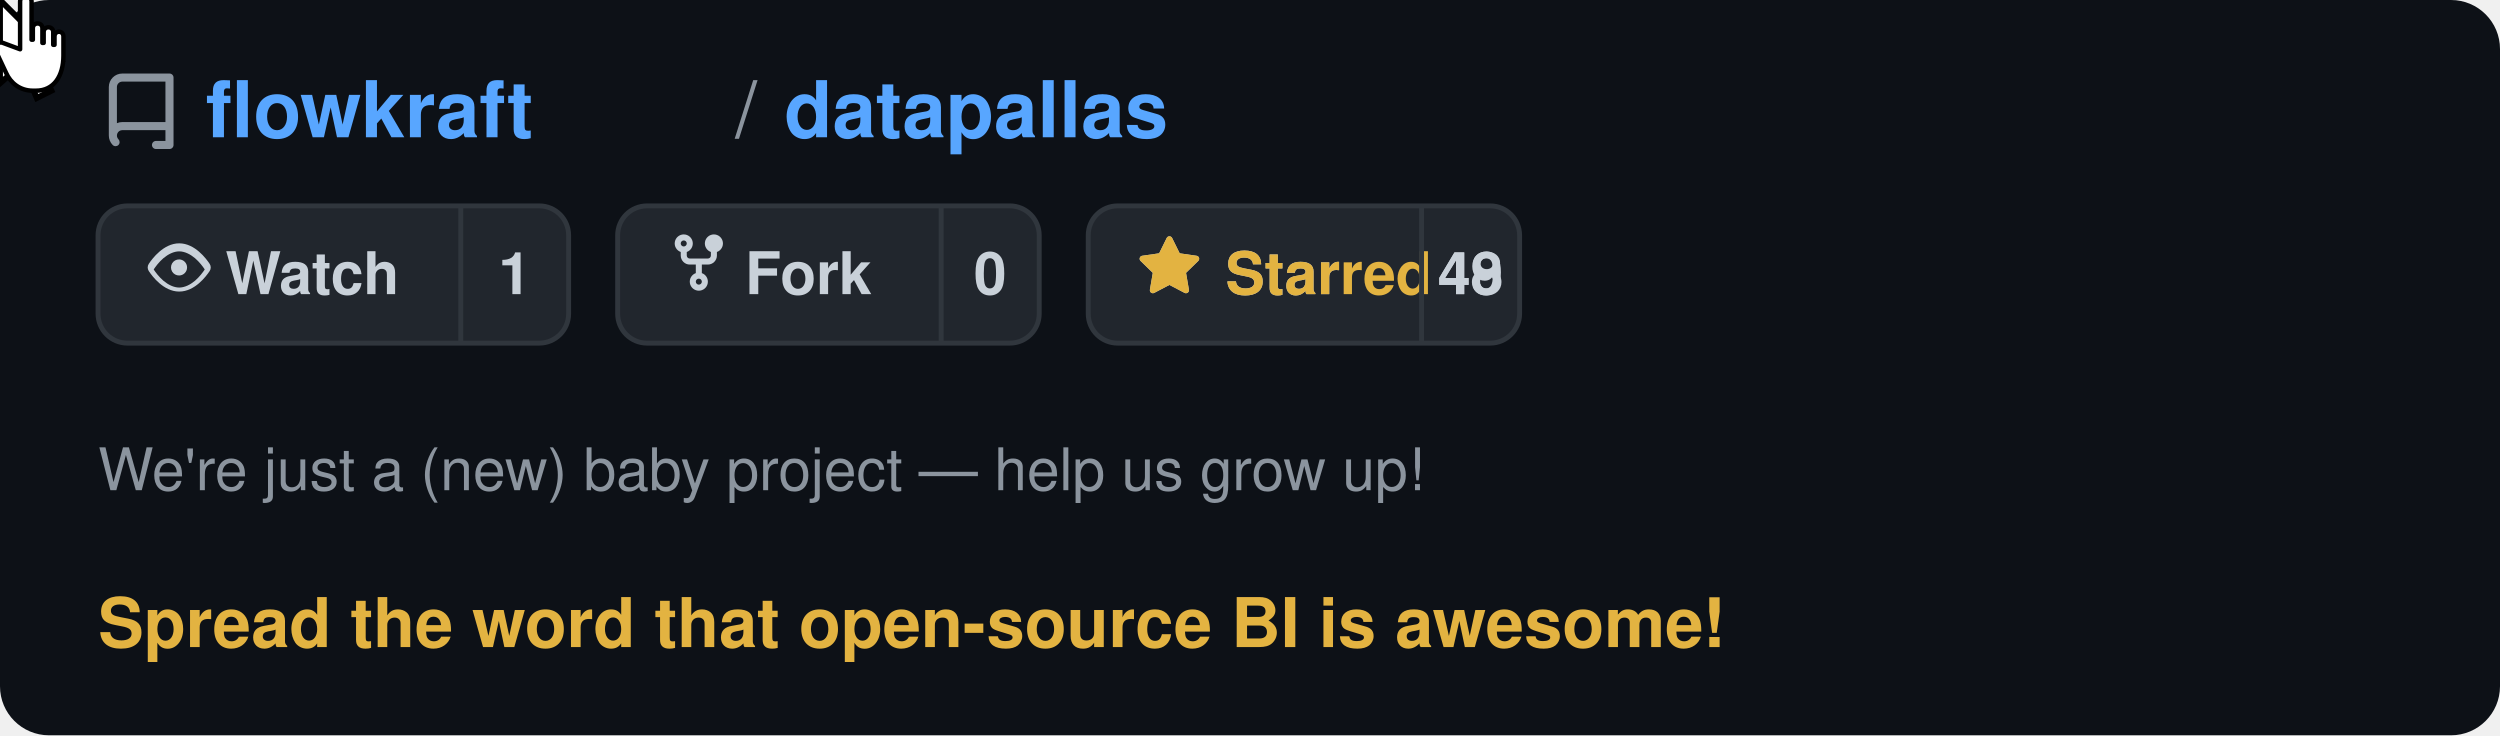
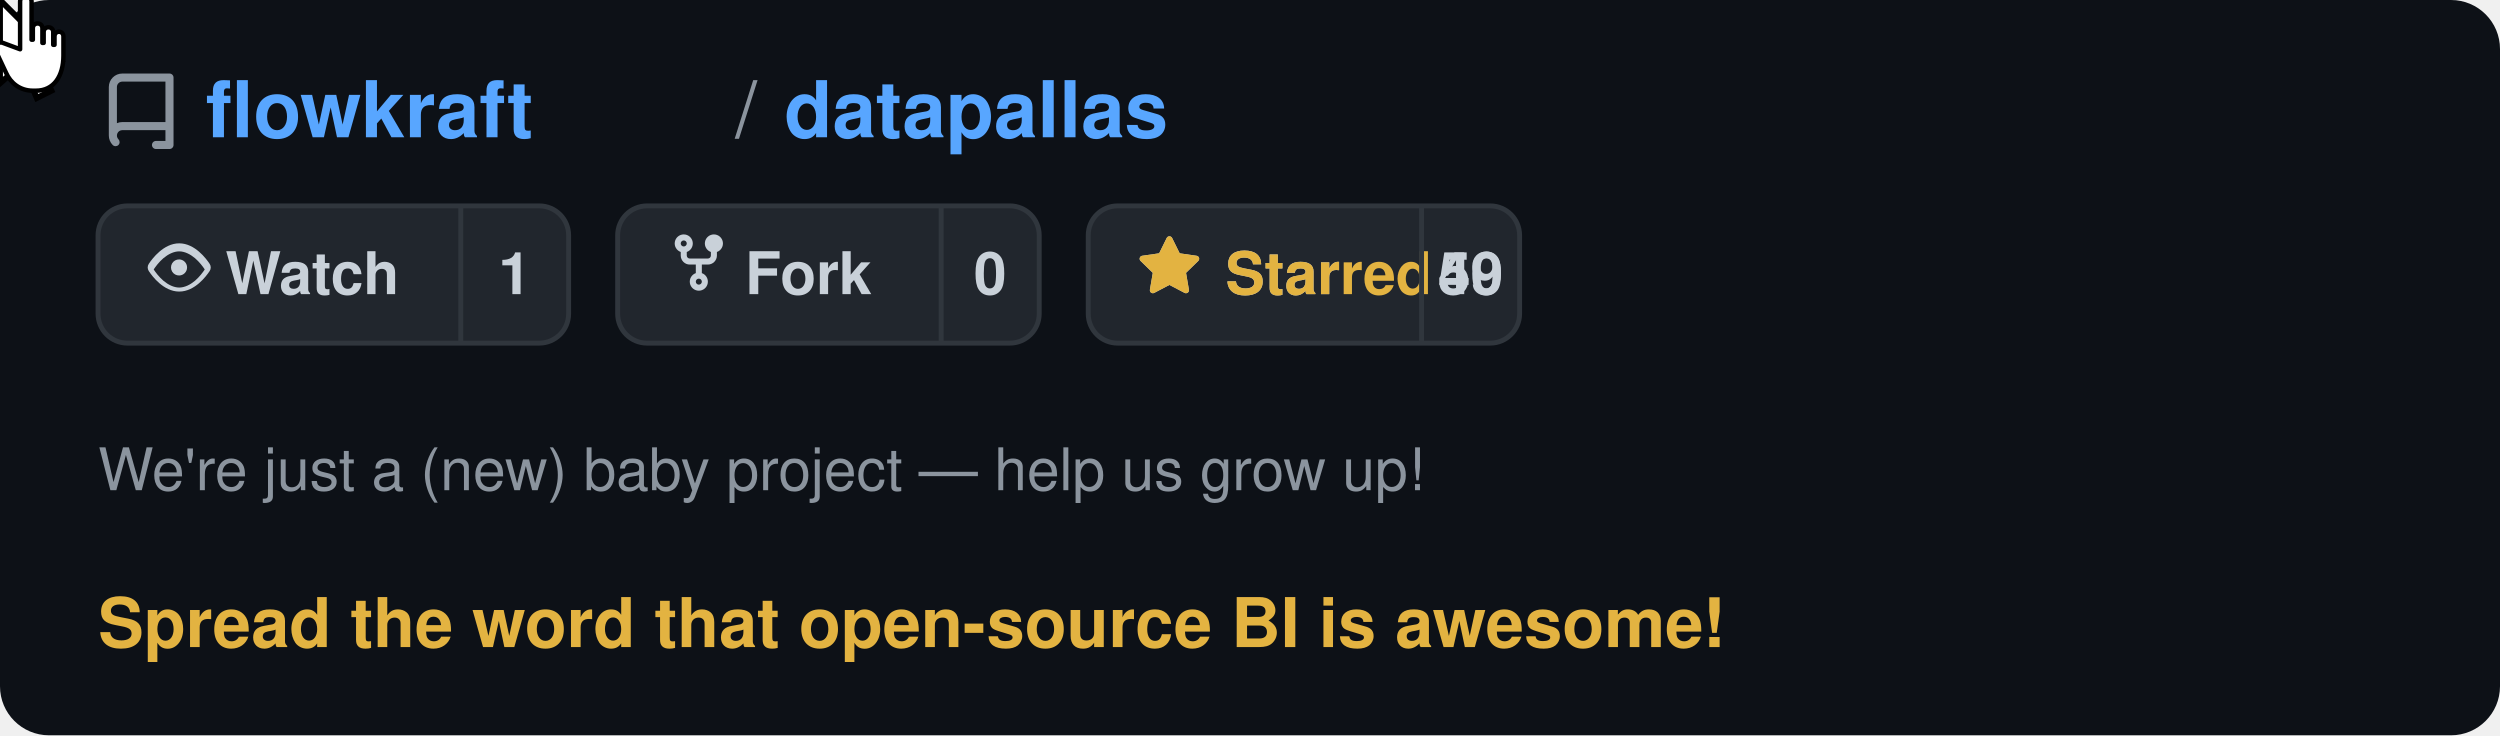
<svg xmlns="http://www.w3.org/2000/svg" viewBox="0 0 510 150" width="510" height="150" text-rendering="optimizeLegibility" shape-rendering="geometricPrecision">
  <defs>
    <style>
      @keyframes moveCursor {
        0%   { transform: translate(400px, 95px); }
        20%  { transform: translate(255px, 66px); }
        85%  { transform: translate(255px, 66px); }
        95%  { transform: translate(400px, 95px); }
        100% { transform: translate(400px, 95px); }
      }
      @keyframes showArrow {
        0%   { opacity: 1; }
        19%  { opacity: 1; }
        20%  { opacity: 0; }
        94%  { opacity: 0; }
        95%  { opacity: 1; }
        100% { opacity: 1; }
      }
      @keyframes showHand {
        0%   { opacity: 0; }
        19%  { opacity: 0; }
        20%  { opacity: 1; }
        85%  { opacity: 1; }
        86%  { opacity: 0; }
        100% { opacity: 0; }
      }
      @keyframes hideOnClick {
        0%   { opacity: 1; }
        34%  { opacity: 1; }
        35%  { opacity: 0; }
        90%  { opacity: 0; }
        91%  { opacity: 1; }
        100% { opacity: 1; }
      }
      @keyframes showOnClick {
        0%   { opacity: 0; }
        34%  { opacity: 0; }
        35%  { opacity: 1; }
        90%  { opacity: 1; }
        91%  { opacity: 0; }
        100% { opacity: 0; }
      }
      @keyframes btnBg {
        0%   { fill: #21262d; }
        34%  { fill: #21262d; }
        35%  { fill: #2d333b; }
        90%  { fill: #2d333b; }
        91%  { fill: #21262d; }
        100% { fill: #21262d; }
      }
      @keyframes btnBorder {
        0%   { stroke: #30363d; }
        34%  { stroke: #30363d; }
        35%  { stroke: #e3b341; }
        90%  { stroke: #e3b341; }
        91%  { stroke: #30363d; }
        100% { stroke: #30363d; }
      }
      .cursor-wrap  { animation: moveCursor 5s ease-in-out infinite; }
      .arrow        { animation: showArrow 5s ease-in-out infinite; }
      .hand         { animation: showHand 5s ease-in-out infinite; }
      .before-click { animation: hideOnClick 5s ease-in-out infinite; }
      .after-click  { animation: showOnClick 5s ease-in-out infinite; }
      .star-btn-bg  { animation: btnBg 5s ease-in-out infinite; }
      .star-btn-rect{ animation: btnBorder 5s ease-in-out infinite; }
    </style>
  </defs>
  <rect width="510" height="150" rx="10" fill="#0d1117" />
  <g transform="translate(20, 12)">
    <path d="M2 2.5A2.5 2.5 0 014.5 0h8.75a.75.75 0 01.75.75v12.5a.75.75 0 01-.75.75h-2.5a.75.75 0 110-1.5h1.75v-2h-8a1 1 0 00-.714 1.7.75.75 0 01-1.072 1.05A2.495 2.495 0 012 11.5v-9zm10.5-1h-8a1 1 0 00-1 1v6.708A2.486 2.486 0 014.5 9h8V1.5z" fill="#8b949e" transform="translate(0, 3) scale(1.1)" />
    <text x="22" y="16" font-family="-apple-system, BlinkMacSystemFont, 'Segoe UI', Helvetica, Arial, sans-serif" font-size="16" fill="#58a6ff" font-weight="600">flowkraft</text>
    <text x="130" y="16" font-family="-apple-system, BlinkMacSystemFont, 'Segoe UI', Helvetica, Arial, sans-serif" font-size="16" fill="#8b949e" font-weight="400">/</text>
    <text x="140" y="16" font-family="-apple-system, BlinkMacSystemFont, 'Segoe UI', Helvetica, Arial, sans-serif" font-size="16" fill="#58a6ff" font-weight="600">datapallas</text>
  </g>
  <g transform="translate(20, 42)">
    <rect width="96" height="28" rx="6" fill="#21262d" stroke="#30363d" stroke-width="1" />
    <g transform="translate(10, 6)">
      <path d="M8 2c1.981 0 3.671.992 4.933 2.078 1.27 1.091 2.187 2.345 2.637 3.023a1.62 1.62 0 010 1.798c-.45.678-1.367 1.932-2.637 3.023C11.67 13.008 9.981 14 8 14c-1.981 0-3.671-.992-4.933-2.078C1.797 10.831.88 9.577.43 8.899a1.62 1.62 0 010-1.798c.45-.678 1.367-1.932 2.637-3.023C4.33 2.992 6.019 2 8 2zM1.679 8.451a.12.12 0 000 .098c.42.63 1.258 1.783 2.399 2.763C5.254 12.3 6.655 13 8 13s2.746-.7 3.922-1.688c1.14-.98 1.979-2.133 2.399-2.763a.12.12 0 000-.098c-.42-.63-1.258-1.783-2.399-2.763C10.746 4.7 9.345 4 8 4s-2.746.7-3.922 1.688c-1.14.98-1.979 2.133-2.399 2.763zM8 10a2 2 0 11-.001-3.999A2 2 0 018 10z" fill="#c9d1d9" transform="scale(0.82)" />
    </g>
    <text x="26" y="18" font-family="-apple-system, BlinkMacSystemFont, 'Segoe UI', Helvetica, Arial, sans-serif" font-size="12" fill="#c9d1d9" font-weight="600">Watch</text>
    <line x1="74" y1="0" x2="74" y2="28" stroke="#30363d" stroke-width="1" />
    <text x="85" y="18" font-family="-apple-system, BlinkMacSystemFont, 'Segoe UI', Helvetica, Arial, sans-serif" font-size="12" fill="#c9d1d9" font-weight="600" text-anchor="middle">1</text>
  </g>
  <g transform="translate(126, 42)">
    <rect width="86" height="28" rx="6" fill="#21262d" stroke="#30363d" stroke-width="1" />
    <g transform="translate(10, 5)">
      <path d="M5 3.25a.75.75 0 11-1.5 0 .75.75 0 011.5 0zm0 2.122a2.25 2.25 0 10-1.5 0v.878A2.25 2.25 0 005.75 8.5h1.5v2.128a2.251 2.251 0 101.5 0V8.5h1.5a2.25 2.25 0 002.25-2.25v-.878a2.25 2.25 0 10-1.5 0v.878a.75.75 0 01-.75.75h-4.5A.75.75 0 015 6.25v-.878zm3.75 7.378a.75.75 0 11-1.5 0 .75.75 0 011.5 0zm3-8.75a.75.75 0 100-1.5.75.75 0 000 1.5z" fill="#c9d1d9" transform="scale(0.82)" />
    </g>
    <text x="26" y="18" font-family="-apple-system, BlinkMacSystemFont, 'Segoe UI', Helvetica, Arial, sans-serif" font-size="12" fill="#c9d1d9" font-weight="600">Fork</text>
    <line x1="66" y1="0" x2="66" y2="28" stroke="#30363d" stroke-width="1" />
    <text x="76" y="18" font-family="-apple-system, BlinkMacSystemFont, 'Segoe UI', Helvetica, Arial, sans-serif" font-size="12" fill="#c9d1d9" font-weight="600" text-anchor="middle">0</text>
  </g>
  <g transform="translate(222, 42)">
    <rect class="star-btn-bg star-btn-rect" width="88" height="28" rx="6" fill="#21262d" stroke="#30363d" stroke-width="1" />
    <g class="before-click" transform="translate(10, 6)">
      <path d="M8 .25a.75.75 0 01.673.418l1.882 3.815 4.21.612a.75.75 0 01.416 1.279l-3.046 2.97.719 4.192a.75.75 0 01-1.088.791L8 12.347l-3.766 1.98a.75.75 0 01-1.088-.79l.72-4.194L.818 6.374a.75.75 0 01.416-1.28l4.21-.611L7.327.668A.75.75 0 018 .25zm0 2.445L6.615 5.5a.75.75 0 01-.564.41l-3.097.45 2.24 2.184a.75.75 0 01.216.664l-.528 3.084 2.769-1.456a.75.75 0 01.698 0l2.77 1.456-.53-3.084a.75.75 0 01.216-.664l2.24-2.183-3.096-.45a.75.75 0 01-.564-.41L8 2.694z" fill="#c9d1d9" transform="scale(0.82)" />
    </g>
    <g class="after-click" transform="translate(10, 6)">
      <path d="M8 .25a.75.75 0 01.673.418l1.882 3.815 4.21.612a.75.75 0 01.416 1.279l-3.046 2.97.719 4.192a.75.75 0 01-1.088.791L8 12.347l-3.766 1.98a.75.75 0 01-1.088-.79l.72-4.194L.818 6.374a.75.75 0 01.416-1.28l4.21-.611L7.327.668A.75.75 0 018 .25z" fill="#e3b341" transform="scale(0.82)" />
    </g>
    <text class="before-click" x="28" y="18" font-family="-apple-system, BlinkMacSystemFont, 'Segoe UI', Helvetica, Arial, sans-serif" font-size="12" fill="#c9d1d9" font-weight="600">Star</text>
    <text class="after-click" x="28" y="18" font-family="-apple-system, BlinkMacSystemFont, 'Segoe UI', Helvetica, Arial, sans-serif" font-size="12" fill="#e3b341" font-weight="600">Starred</text>
    <line x1="68" y1="0" x2="68" y2="28" stroke="#30363d" stroke-width="1" />
-     <text class="before-click" x="78" y="18" font-family="-apple-system, BlinkMacSystemFont, 'Segoe UI', Helvetica, Arial, sans-serif" font-size="12" fill="#c9d1d9" font-weight="600" text-anchor="middle">48</text>
-     <text class="after-click" x="78" y="18" font-family="-apple-system, BlinkMacSystemFont, 'Segoe UI', Helvetica, Arial, sans-serif" font-size="12" fill="#c9d1d9" font-weight="600" text-anchor="middle">49</text>
+     <text class="before-click" x="78" y="18" font-family="-apple-system, BlinkMacSystemFont, 'Segoe UI', Helvetica, Arial, sans-serif" font-size="12" fill="#c9d1d9" font-weight="600" text-anchor="middle">49</text>
+     <text class="after-click" x="78" y="18" font-family="-apple-system, BlinkMacSystemFont, 'Segoe UI', Helvetica, Arial, sans-serif" font-size="12" fill="#c9d1d9" font-weight="600" text-anchor="middle">50</text>
  </g>
  <text x="20" y="100" font-family="-apple-system, BlinkMacSystemFont, 'Segoe UI', Helvetica, Arial, sans-serif" font-size="12" fill="#8b949e" font-weight="400">We're just a (new) baby project — help us grow up!</text>
  <text x="20" y="132" font-family="-apple-system, BlinkMacSystemFont, 'Segoe UI', Helvetica, Arial, sans-serif" font-size="14" fill="#e3b341" font-weight="600">Spread the word that open-source BI is awesome!</text>
  <g class="cursor-wrap">
    <g class="arrow">
      <path d="M0,0 L0,17 L4.5,13 L7.5,20 L10.5,18.5 L7.5,12 L12,12 Z" fill="white" stroke="#000" stroke-width="1.2" stroke-linejoin="miter" />
    </g>
    <g class="hand">
      <g transform="translate(-5, -1) scale(1.3)">
        <path d="M7 1c0-1.1 1.8-1.1 1.8 0v6h0.2V5.2c0-1 1.5-1 1.5 0V7.5h0.2V5.8c0-1 1.5-1 1.5 0V7.8h0.2V6.5c0-1 1.4-1 1.4 0v3c0 3.2-1.5 5.5-4.3 5.5H9c-2 0-3.5-1.2-4.2-2.8L3.2 8.8C2.8 8 3.5 7.2 4.3 7.5L7 8.5Z" fill="white" stroke="#000" stroke-width="0.7" stroke-linejoin="round" />
      </g>
    </g>
  </g>
</svg>
